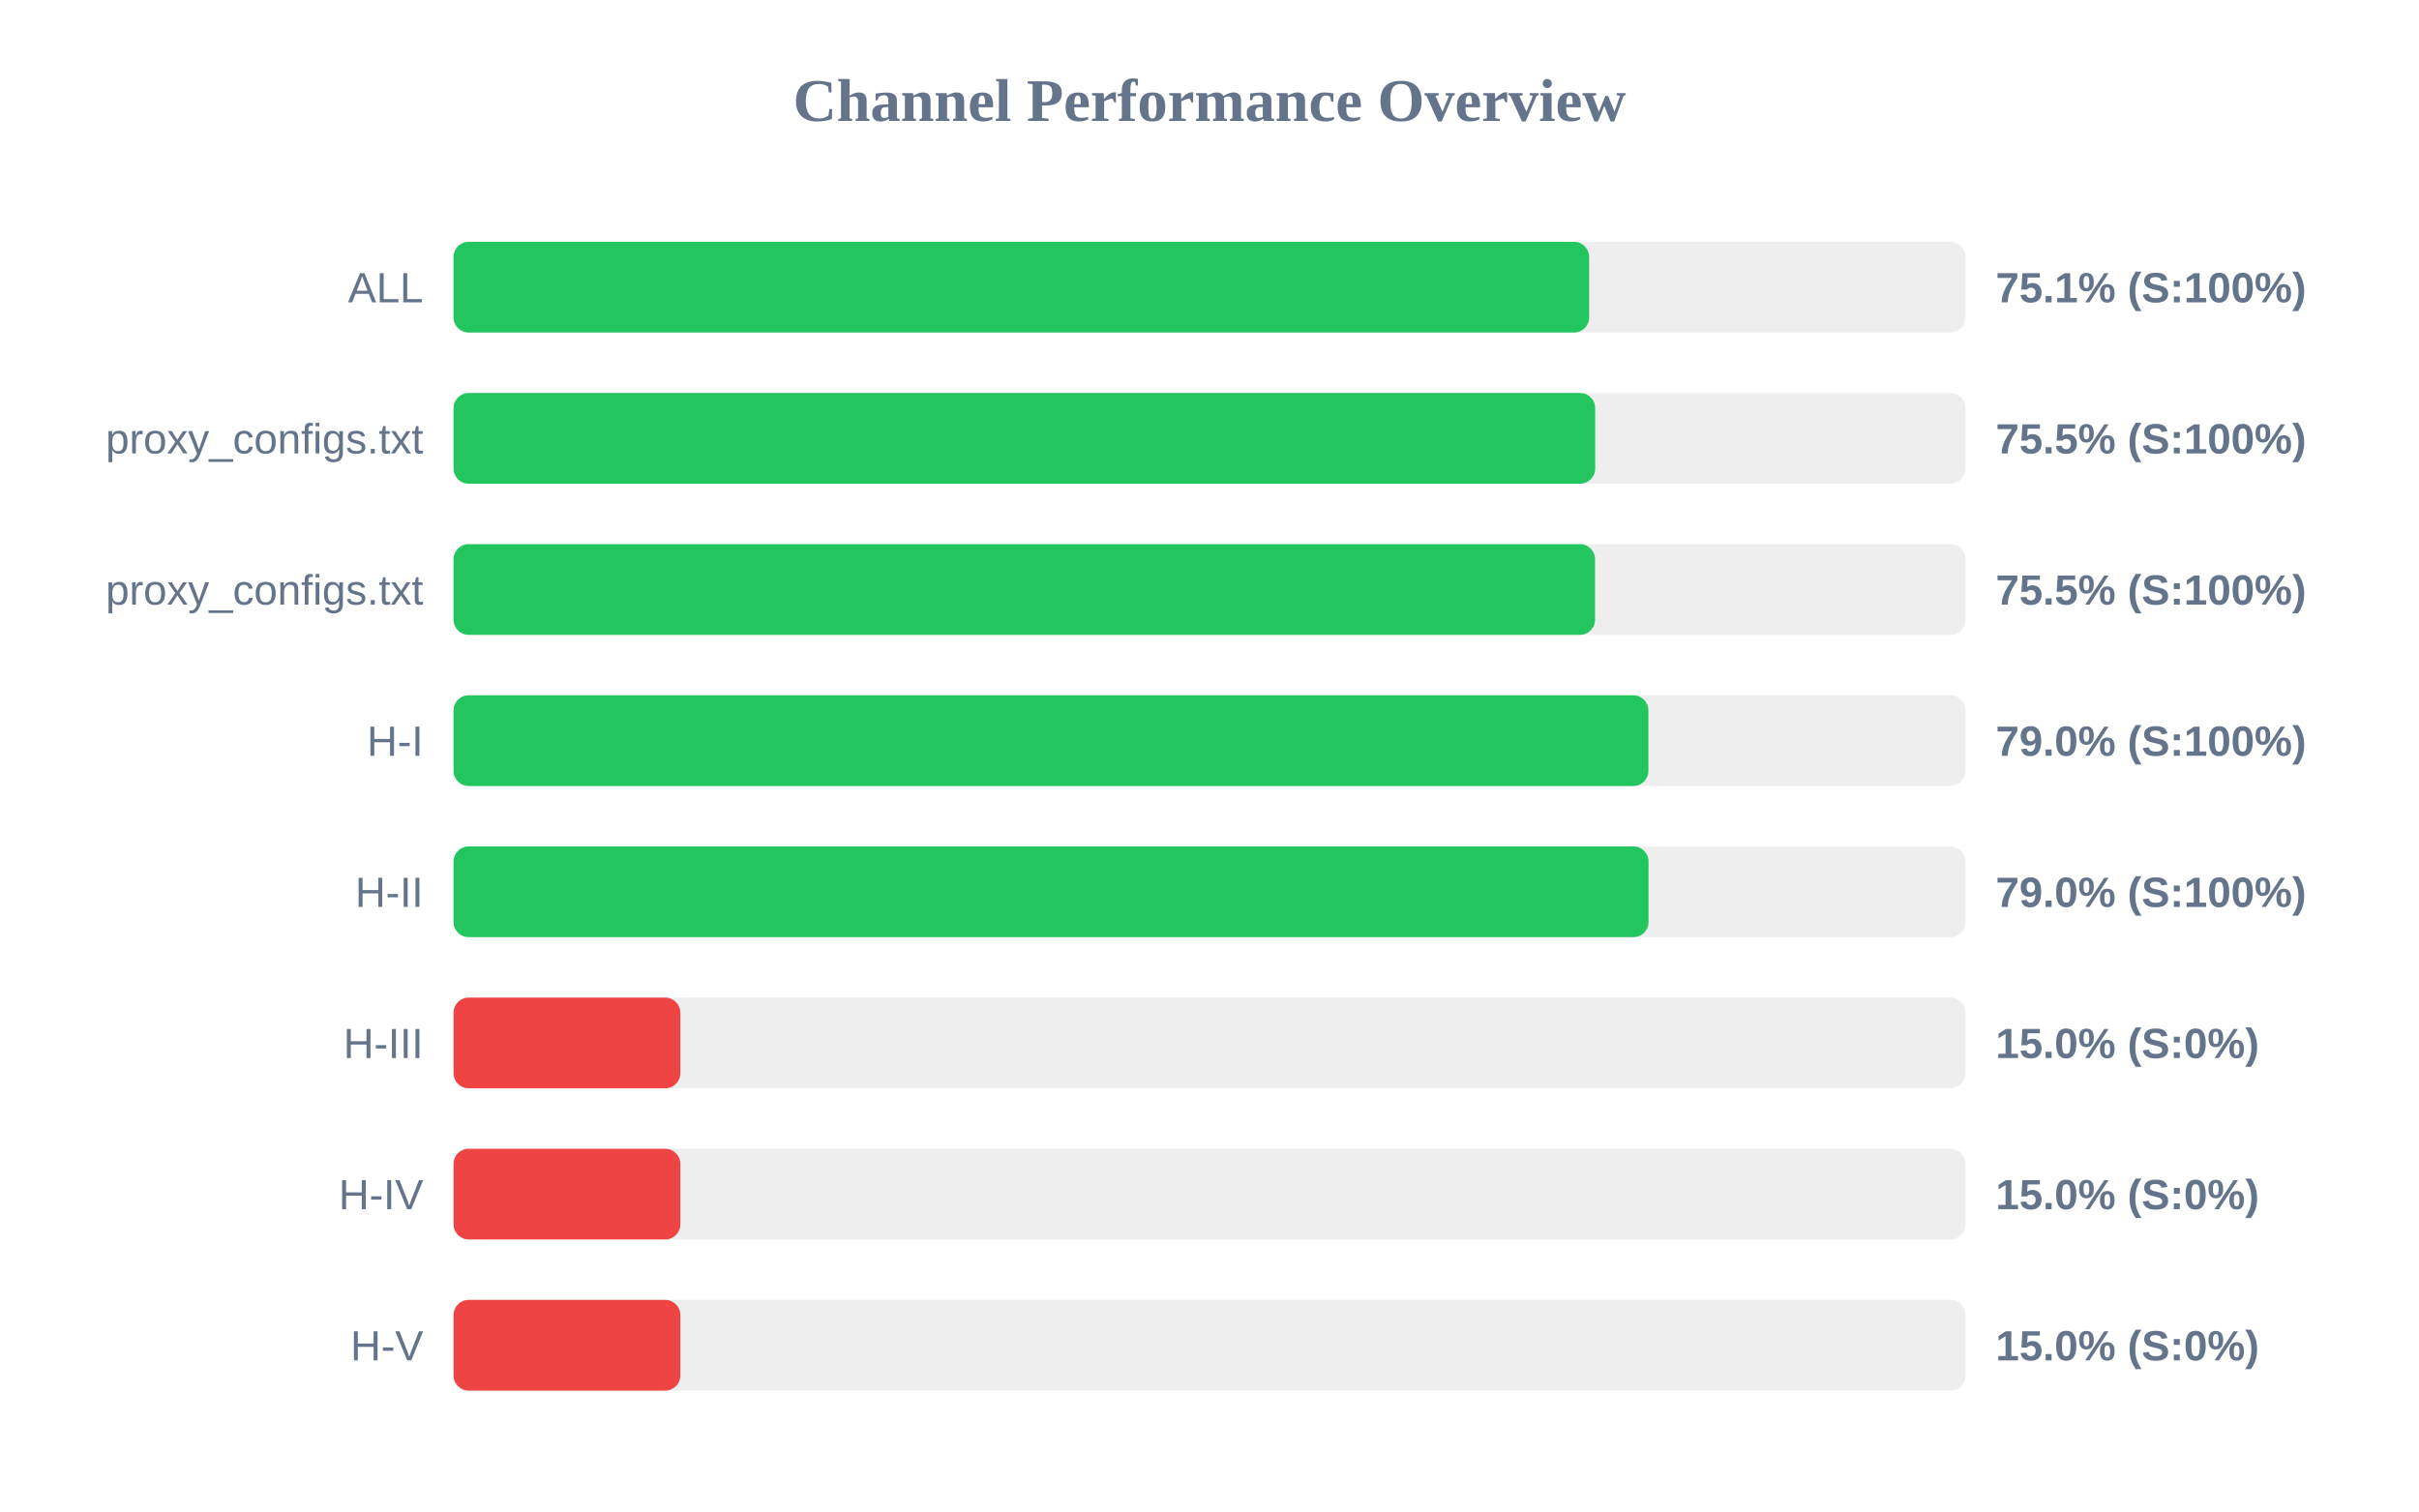
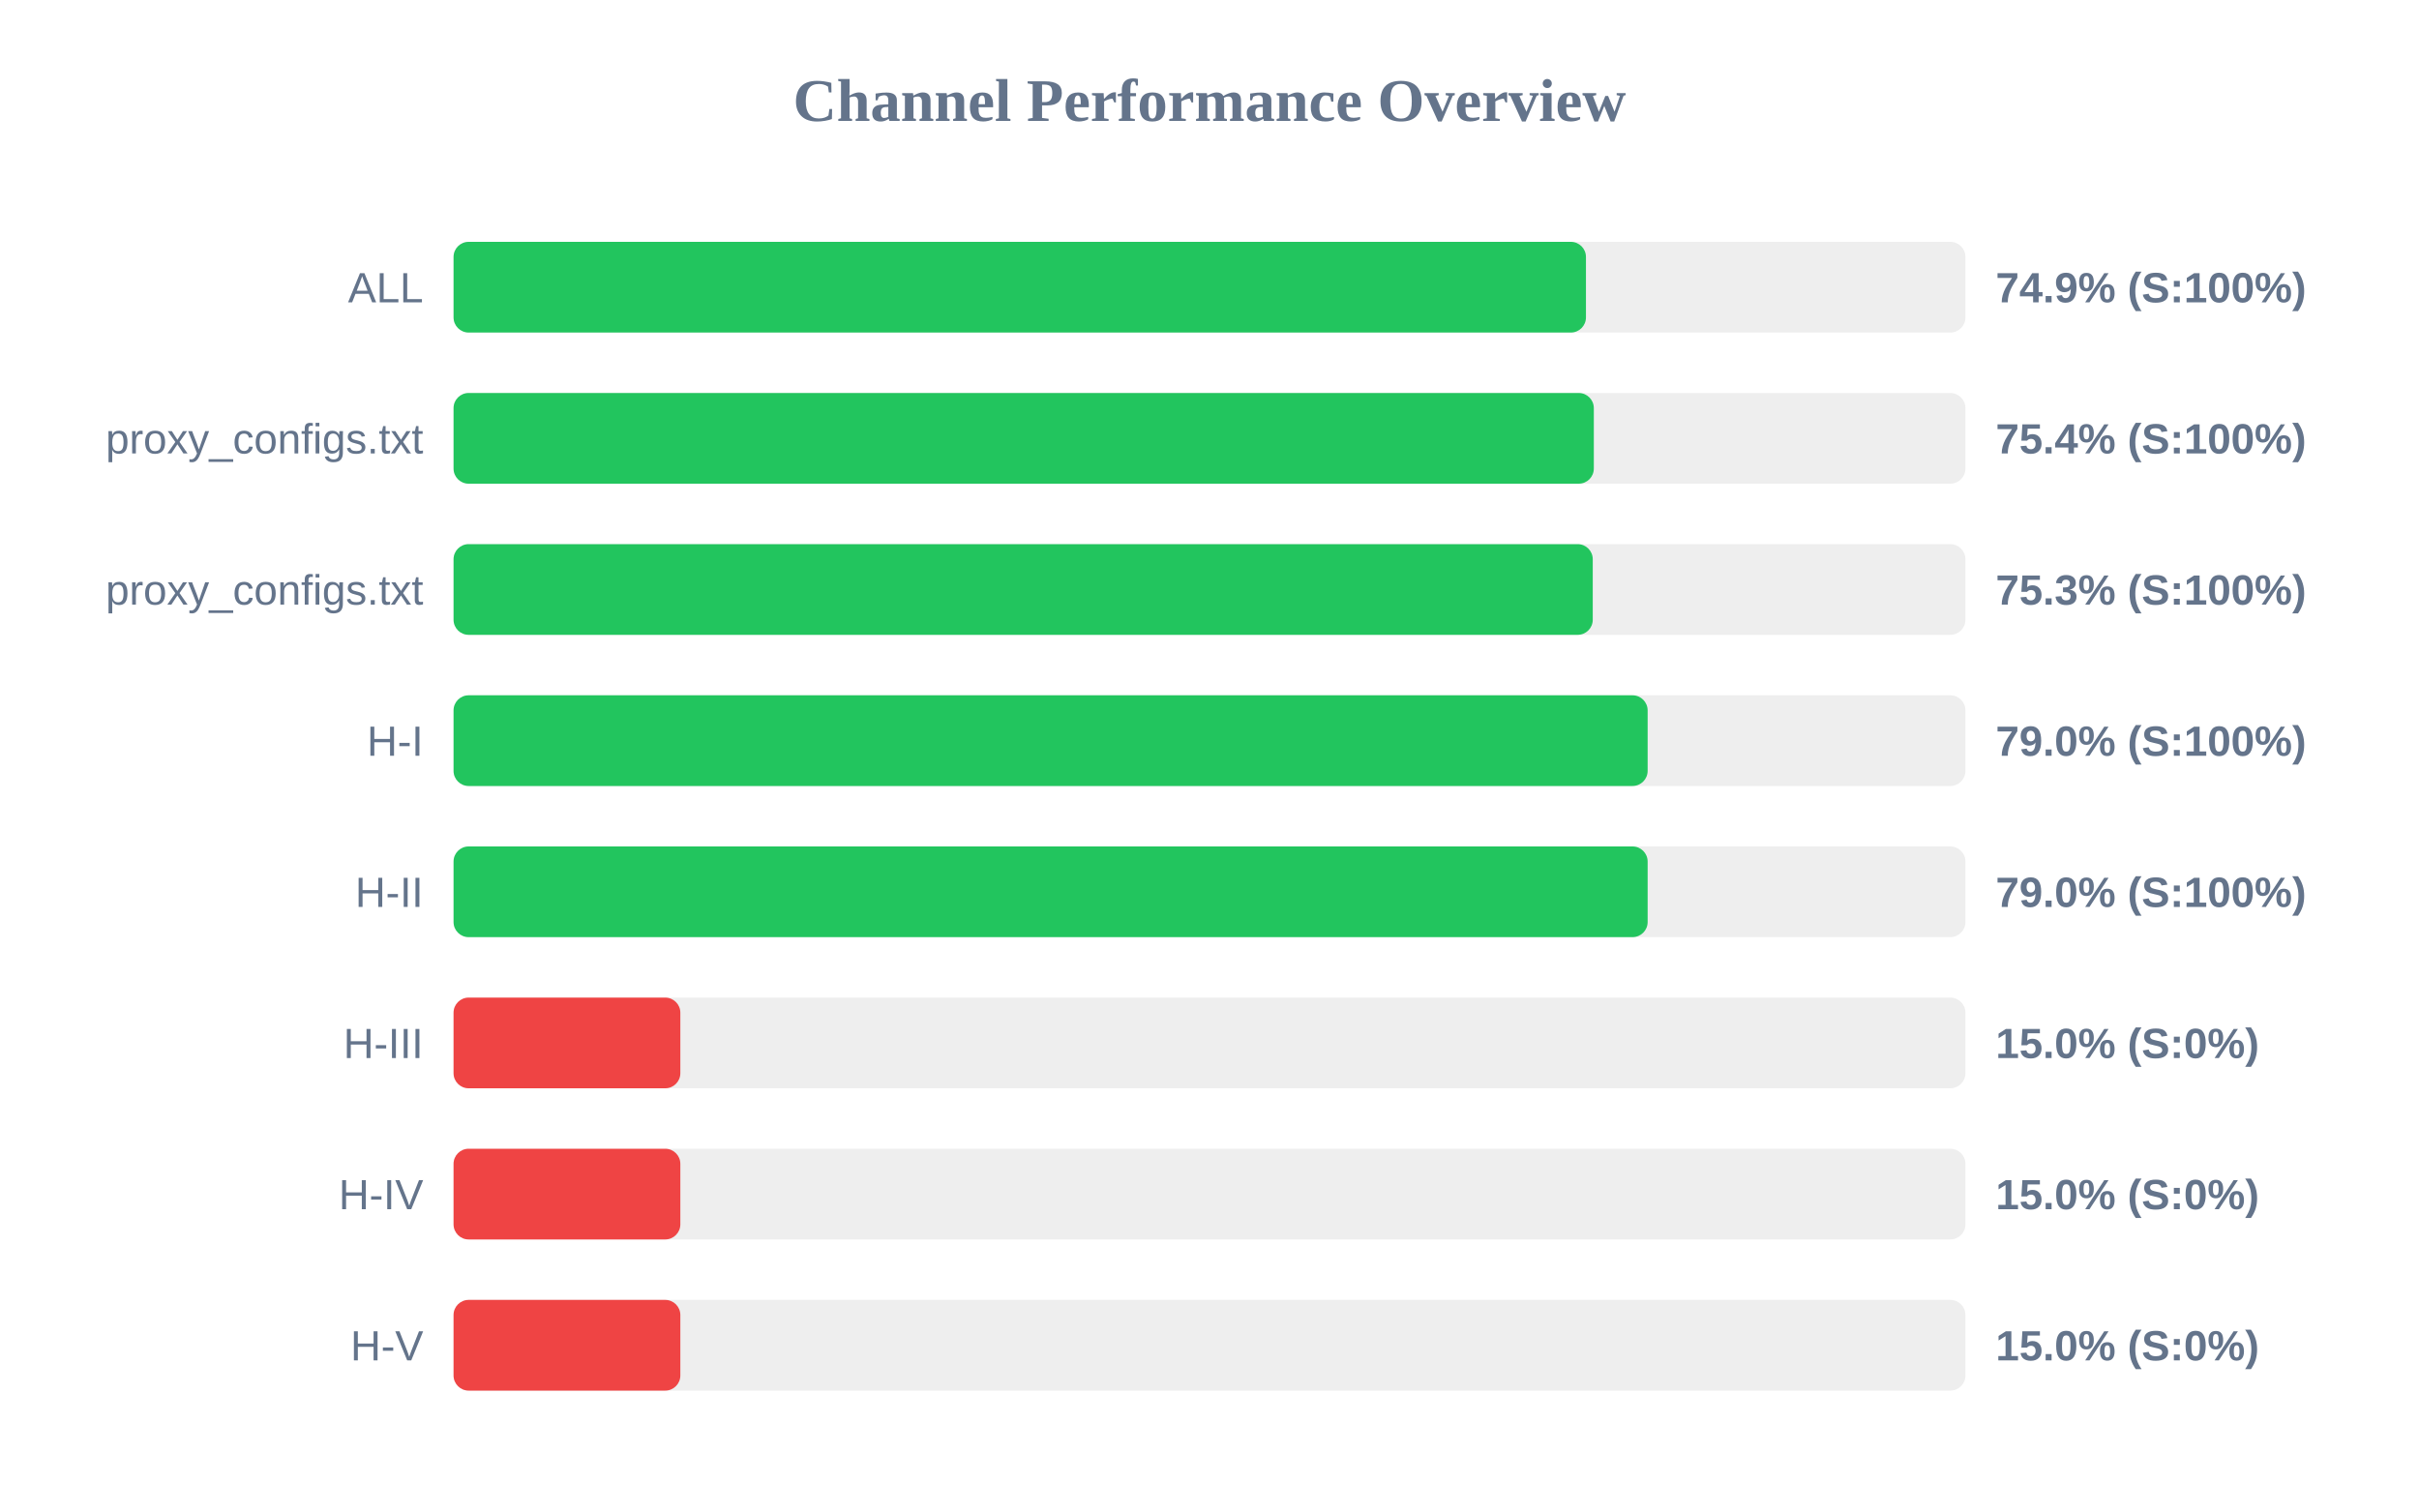
<svg xmlns="http://www.w3.org/2000/svg" width="800" height="500" version="1.1">
  <style>
        .row { font: 14px Arial; fill: #64748b; }
        .score { font: bold 14px Arial; fill: #64748b; }
    </style>
  <text x="400" y="40" text-anchor="middle" font-size="20px" font-weight="bold" fill="#64748b">Channel Performance Overview</text>
  <rect x="150" y="80" width="500" height="30" fill="#eee" rx="5" />
-   <rect x="150" y="80" width="375.55" height="30" fill="#22c55e" rx="5" />
+   <rect x="150" y="80" width="374.5" height="30" fill="#22c55e" rx="5" />
  <text x="140" y="100" text-anchor="end" class="row">ALL</text>
-   <text x="660" y="100" text-anchor="start" class="score">75.1% (S:100%)</text>
+   <text x="660" y="100" text-anchor="start" class="score">74.9% (S:100%)</text>
  <rect x="150" y="130" width="500" height="30" fill="#eee" rx="5" />
-   <rect x="150" y="130" width="377.55" height="30" fill="#22c55e" rx="5" />
+   <rect x="150" y="130" width="377.1" height="30" fill="#22c55e" rx="5" />
  <text x="140" y="150" text-anchor="end" class="row">proxy_configs.txt</text>
-   <text x="660" y="150" text-anchor="start" class="score">75.5% (S:100%)</text>
+   <text x="660" y="150" text-anchor="start" class="score">75.4% (S:100%)</text>
  <rect x="150" y="180" width="500" height="30" fill="#eee" rx="5" />
-   <rect x="150" y="180" width="377.5" height="30" fill="#22c55e" rx="5" />
+   <rect x="150" y="180" width="376.75" height="30" fill="#22c55e" rx="5" />
  <text x="140" y="200" text-anchor="end" class="row">proxy_configs.txt</text>
-   <text x="660" y="200" text-anchor="start" class="score">75.5% (S:100%)</text>
+   <text x="660" y="200" text-anchor="start" class="score">75.3% (S:100%)</text>
  <rect x="150" y="230" width="500" height="30" fill="#eee" rx="5" />
-   <rect x="150" y="230" width="395.15" height="30" fill="#22c55e" rx="5" />
+   <rect x="150" y="230" width="394.9" height="30" fill="#22c55e" rx="5" />
  <text x="140" y="250" text-anchor="end" class="row">H-I</text>
  <text x="660" y="250" text-anchor="start" class="score">79.0% (S:100%)</text>
  <rect x="150" y="280" width="500" height="30" fill="#eee" rx="5" />
-   <rect x="150" y="280" width="395.2" height="30" fill="#22c55e" rx="5" />
+   <rect x="150" y="280" width="394.9" height="30" fill="#22c55e" rx="5" />
  <text x="140" y="300" text-anchor="end" class="row">H-II</text>
  <text x="660" y="300" text-anchor="start" class="score">79.0% (S:100%)</text>
  <rect x="150" y="330" width="500" height="30" fill="#eee" rx="5" />
  <rect x="150" y="330" width="75.0" height="30" fill="#ef4444" rx="5" />
  <text x="140" y="350" text-anchor="end" class="row">H-III</text>
  <text x="660" y="350" text-anchor="start" class="score">15.0% (S:0%)</text>
  <rect x="150" y="380" width="500" height="30" fill="#eee" rx="5" />
  <rect x="150" y="380" width="75.0" height="30" fill="#ef4444" rx="5" />
  <text x="140" y="400" text-anchor="end" class="row">H-IV</text>
  <text x="660" y="400" text-anchor="start" class="score">15.0% (S:0%)</text>
  <rect x="150" y="430" width="500" height="30" fill="#eee" rx="5" />
  <rect x="150" y="430" width="75.0" height="30" fill="#ef4444" rx="5" />
  <text x="140" y="450" text-anchor="end" class="row">H-V</text>
  <text x="660" y="450" text-anchor="start" class="score">15.0% (S:0%)</text>
</svg>
